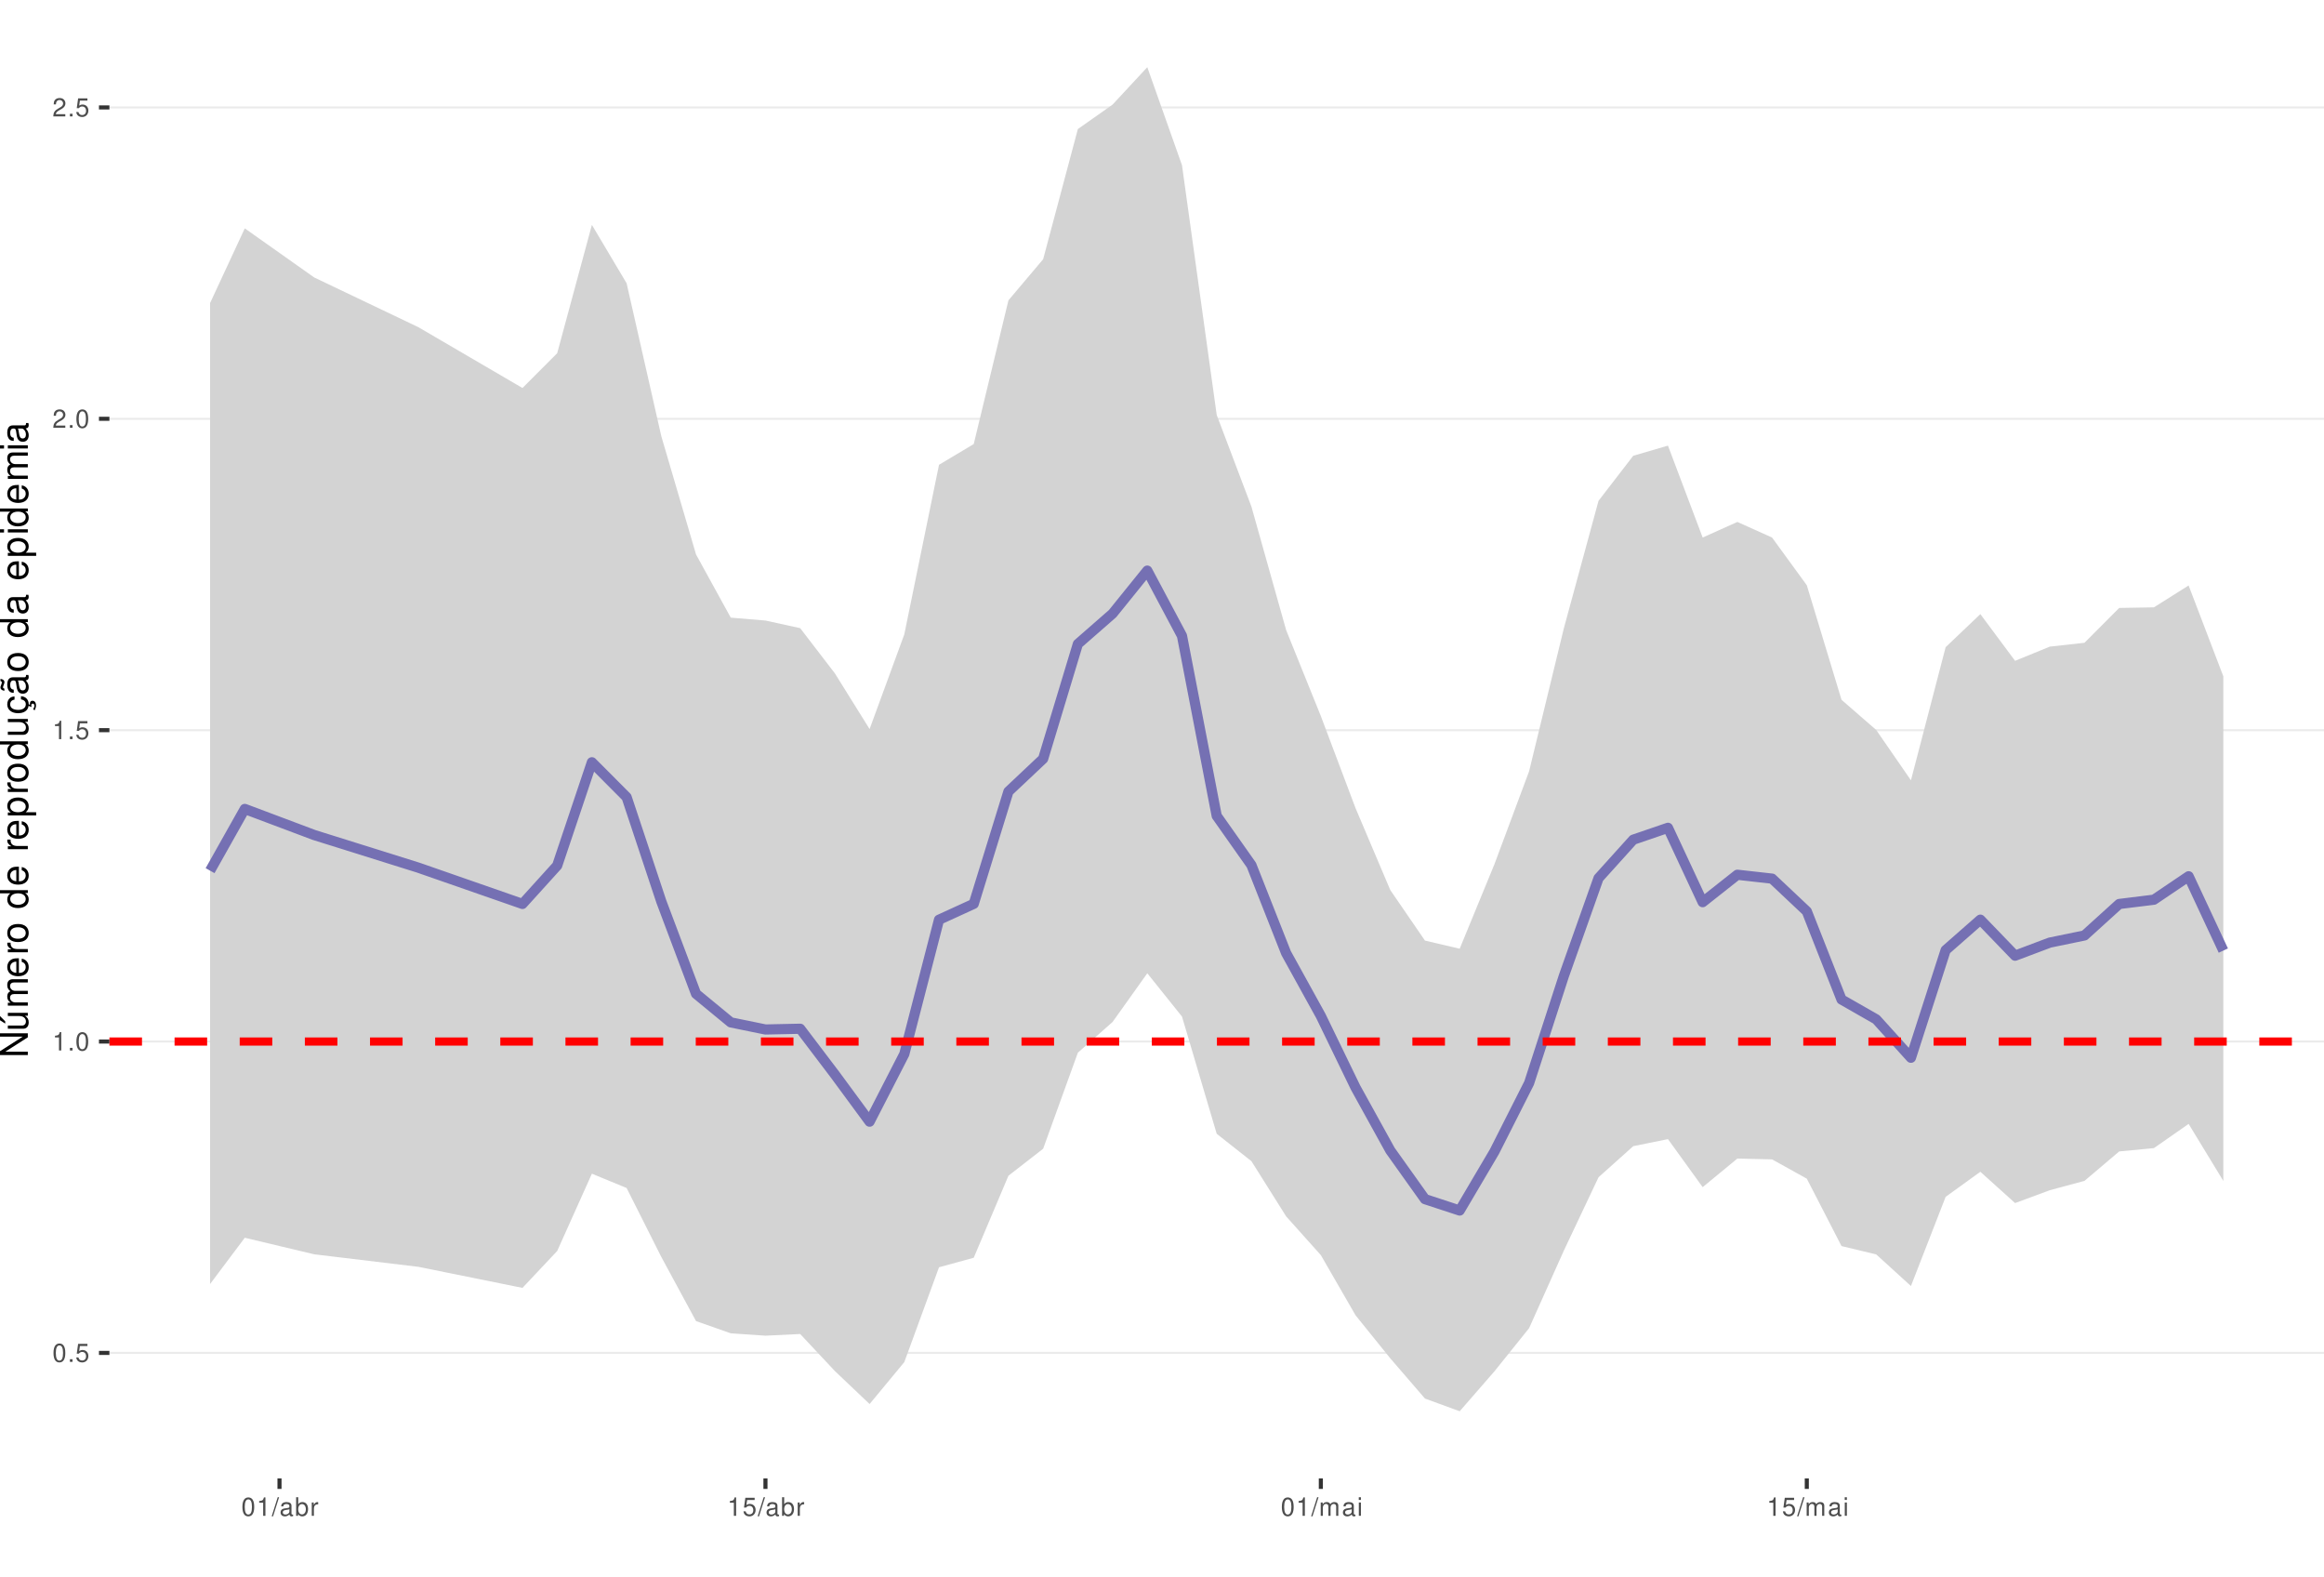
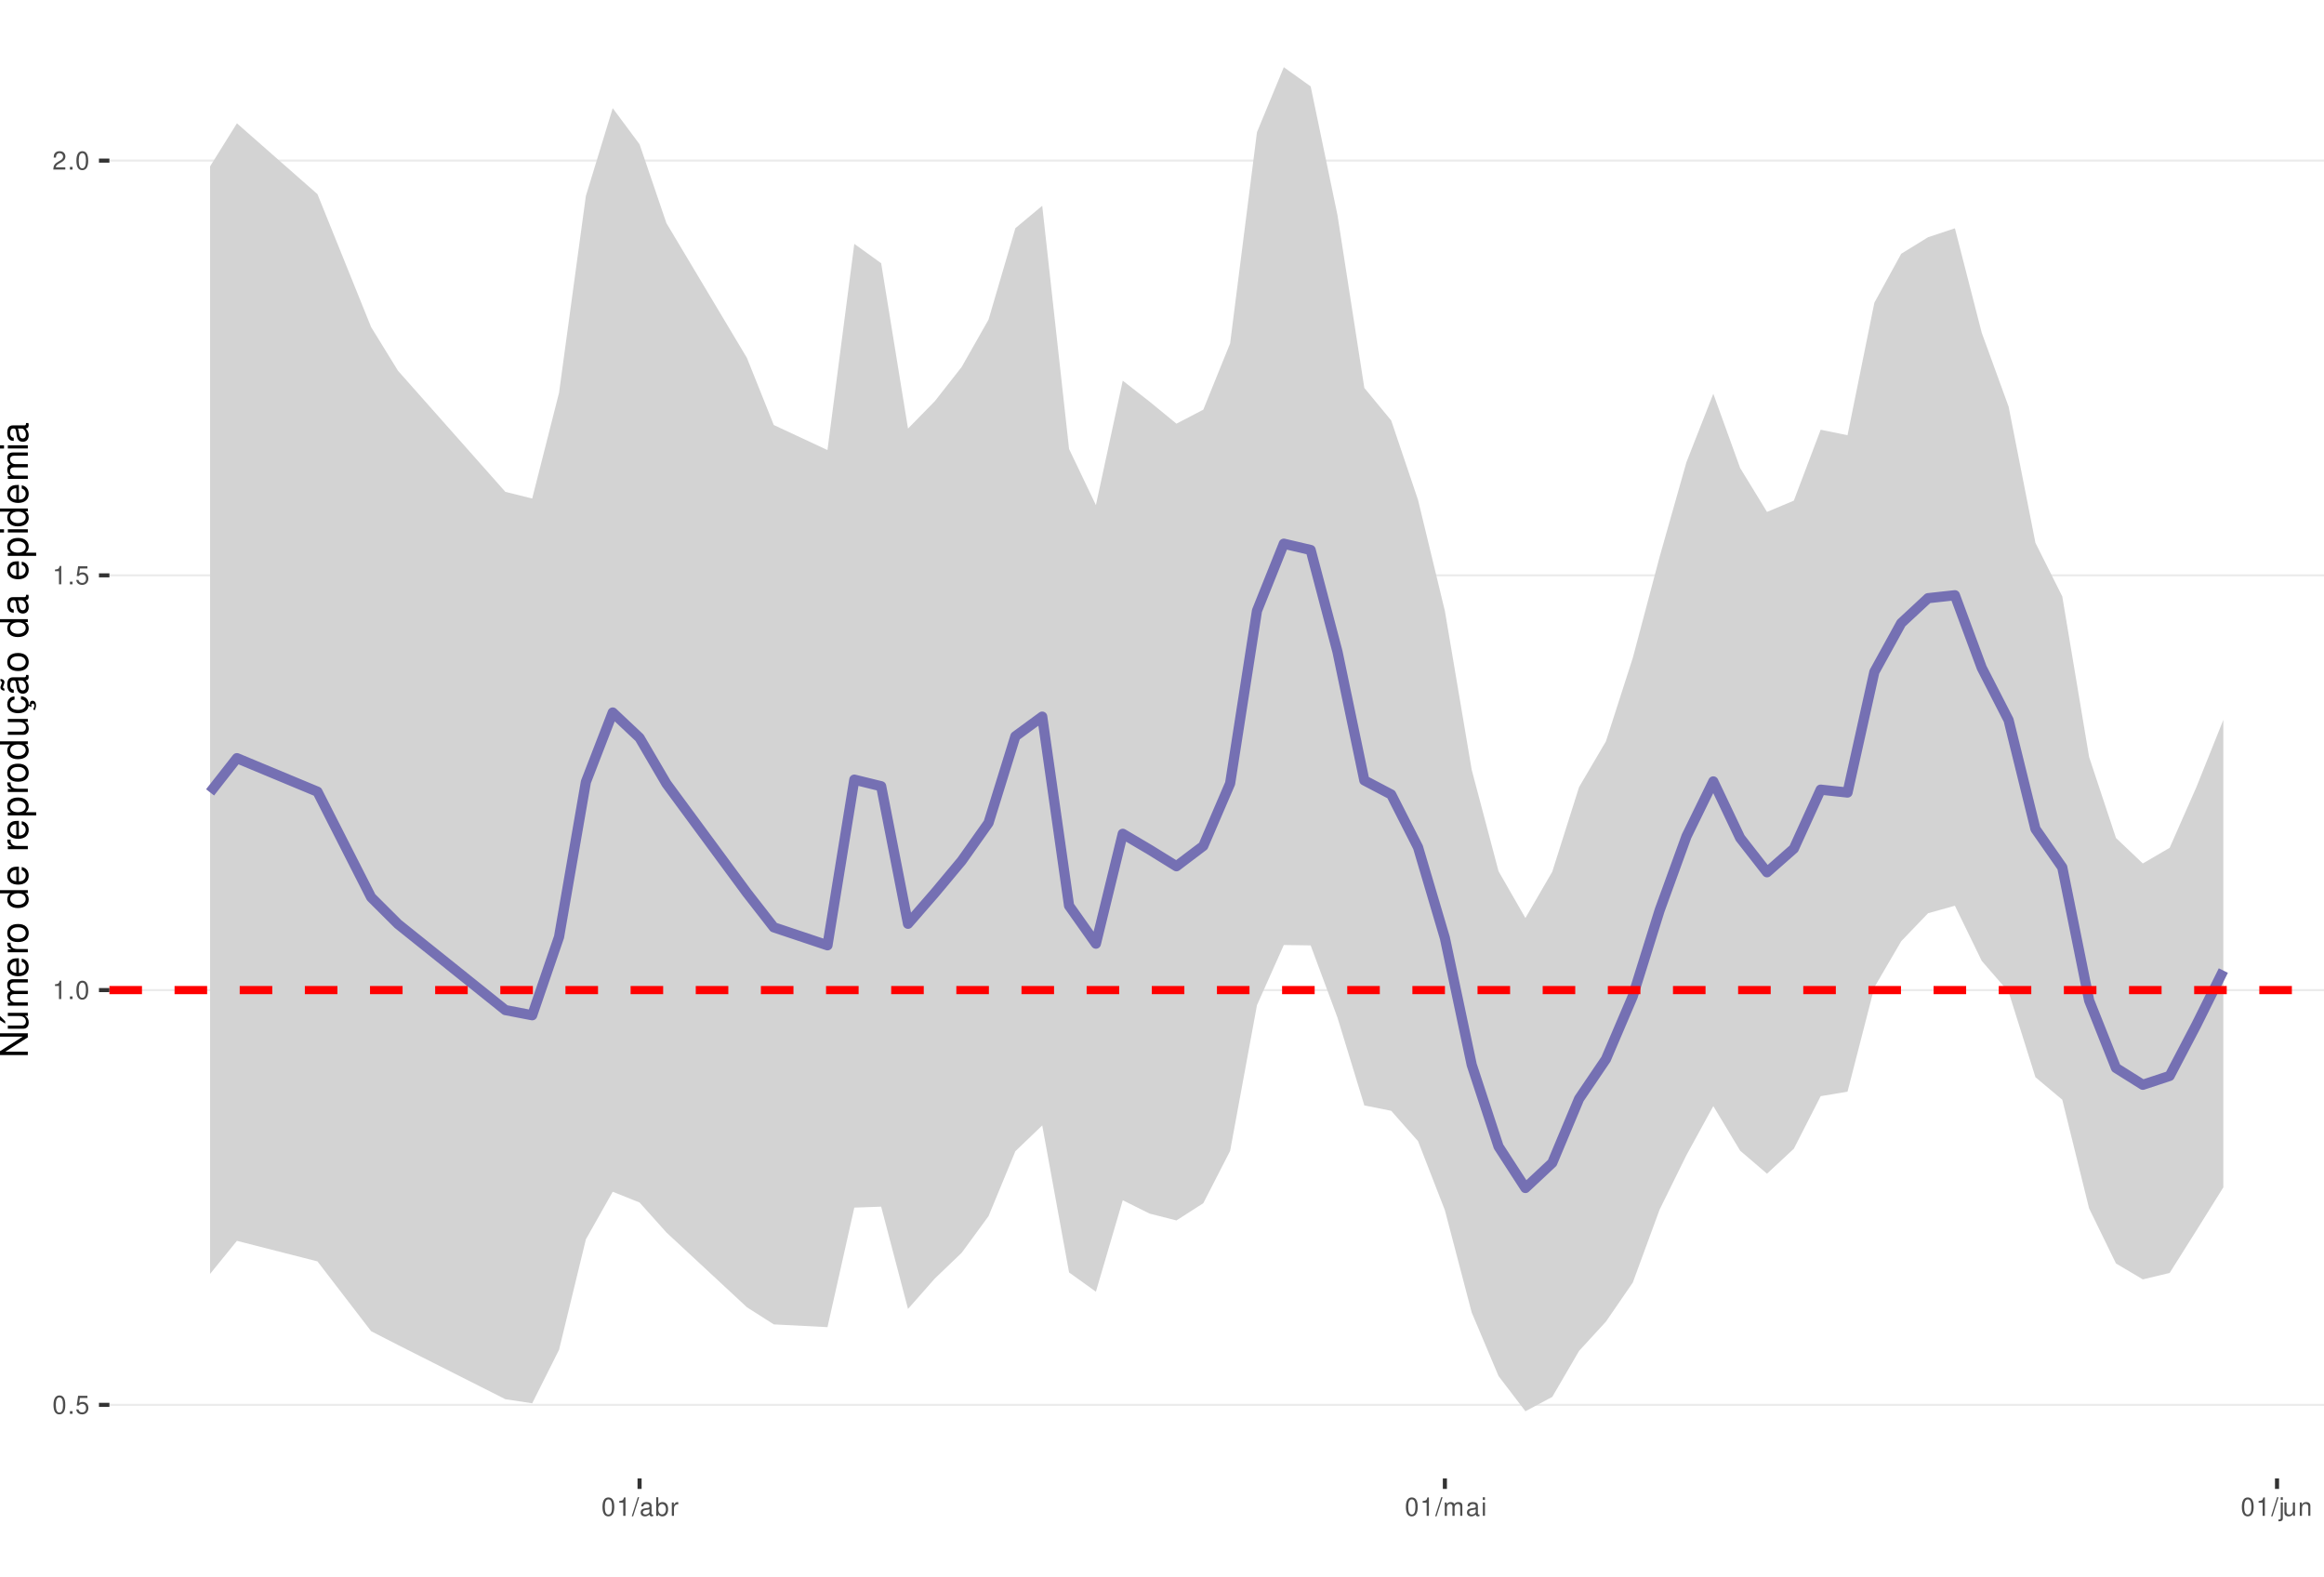
<svg xmlns="http://www.w3.org/2000/svg" xmlns:xlink="http://www.w3.org/1999/xlink" width="609pt" height="413pt" viewBox="0 0 609 413" version="1.1">
  <defs>
    <g>
      <symbol overflow="visible" id="glyph0-0">
        <path style="stroke:none;" d="" />
      </symbol>
      <symbol overflow="visible" id="glyph0-1">
        <path style="stroke:none;" d="M 1.828 -4.812 C 1.391 -4.812 0.984 -4.609 0.75 -4.281 C 0.438 -3.859 0.281 -3.219 0.281 -2.328 C 0.281 -0.703 0.812 0.156 1.828 0.156 C 2.828 0.156 3.375 -0.703 3.375 -2.297 C 3.375 -3.219 3.234 -3.844 2.922 -4.281 C 2.672 -4.625 2.281 -4.812 1.828 -4.812 Z M 1.828 -4.297 C 2.469 -4.297 2.781 -3.641 2.781 -2.344 C 2.781 -0.969 2.469 -0.328 1.812 -0.328 C 1.203 -0.328 0.891 -1 0.891 -2.328 C 0.891 -3.641 1.203 -4.297 1.828 -4.297 Z M 1.828 -4.297 " />
      </symbol>
      <symbol overflow="visible" id="glyph0-2">
        <path style="stroke:none;" d="M 1.266 -0.688 L 0.578 -0.688 L 0.578 0 L 1.266 0 Z M 1.266 -0.688 " />
      </symbol>
      <symbol overflow="visible" id="glyph0-3">
        <path style="stroke:none;" d="M 3.172 -4.719 L 0.734 -4.719 L 0.375 -2.156 L 0.922 -2.156 C 1.188 -2.469 1.422 -2.594 1.797 -2.594 C 2.422 -2.594 2.812 -2.156 2.812 -1.453 C 2.812 -0.781 2.422 -0.359 1.781 -0.359 C 1.266 -0.359 0.953 -0.625 0.812 -1.156 L 0.234 -1.156 C 0.312 -0.766 0.375 -0.578 0.516 -0.406 C 0.781 -0.047 1.266 0.156 1.797 0.156 C 2.75 0.156 3.422 -0.547 3.422 -1.531 C 3.422 -2.469 2.797 -3.109 1.891 -3.109 C 1.562 -3.109 1.297 -3.016 1.016 -2.828 L 1.203 -4.141 L 3.172 -4.141 Z M 3.172 -4.719 " />
      </symbol>
      <symbol overflow="visible" id="glyph0-4">
        <path style="stroke:none;" d="M 1.719 -3.422 L 1.719 0 L 2.312 0 L 2.312 -4.812 L 1.922 -4.812 C 1.719 -4.078 1.578 -3.969 0.672 -3.859 L 0.672 -3.422 Z M 1.719 -3.422 " />
      </symbol>
      <symbol overflow="visible" id="glyph0-5">
        <path style="stroke:none;" d="M 3.375 -0.578 L 0.891 -0.578 C 0.938 -0.984 1.156 -1.234 1.734 -1.578 L 2.406 -1.953 C 3.062 -2.328 3.406 -2.812 3.406 -3.406 C 3.406 -3.812 3.234 -4.188 2.969 -4.438 C 2.688 -4.688 2.344 -4.812 1.891 -4.812 C 1.297 -4.812 0.844 -4.594 0.578 -4.188 C 0.422 -3.938 0.344 -3.641 0.328 -3.141 L 0.922 -3.141 C 0.938 -3.469 0.984 -3.672 1.062 -3.828 C 1.219 -4.125 1.516 -4.297 1.875 -4.297 C 2.406 -4.297 2.797 -3.906 2.797 -3.391 C 2.797 -3.016 2.578 -2.672 2.156 -2.438 L 1.547 -2.078 C 0.562 -1.516 0.281 -1.062 0.219 0 L 3.375 0 Z M 3.375 -0.578 " />
      </symbol>
      <symbol overflow="visible" id="glyph0-6">
        <path style="stroke:none;" d="M 1.531 -4.859 L -0.047 0.141 L 0.312 0.141 L 1.891 -4.859 Z M 1.531 -4.859 " />
      </symbol>
      <symbol overflow="visible" id="glyph0-7">
        <path style="stroke:none;" d="M 3.562 -0.328 C 3.5 -0.312 3.469 -0.312 3.438 -0.312 C 3.25 -0.312 3.141 -0.406 3.141 -0.578 L 3.141 -2.641 C 3.141 -3.25 2.688 -3.594 1.828 -3.594 C 1.312 -3.594 0.906 -3.438 0.672 -3.188 C 0.516 -3 0.453 -2.797 0.438 -2.453 L 0.984 -2.453 C 1.031 -2.875 1.297 -3.078 1.812 -3.078 C 2.312 -3.078 2.594 -2.891 2.594 -2.562 L 2.594 -2.406 C 2.578 -2.172 2.469 -2.078 2.016 -2.031 C 1.219 -1.922 1.109 -1.891 0.891 -1.812 C 0.484 -1.641 0.281 -1.328 0.281 -0.875 C 0.281 -0.25 0.719 0.156 1.422 0.156 C 1.859 0.156 2.219 0 2.609 -0.359 C 2.656 0 2.828 0.156 3.188 0.156 C 3.297 0.156 3.375 0.141 3.562 0.094 Z M 2.594 -1.094 C 2.594 -0.906 2.531 -0.797 2.375 -0.641 C 2.141 -0.438 1.875 -0.328 1.547 -0.328 C 1.109 -0.328 0.859 -0.547 0.859 -0.891 C 0.859 -1.266 1.094 -1.438 1.703 -1.531 C 2.297 -1.609 2.406 -1.641 2.594 -1.719 Z M 2.594 -1.094 " />
      </symbol>
      <symbol overflow="visible" id="glyph0-8">
        <path style="stroke:none;" d="M 0.359 -4.859 L 0.359 0 L 0.859 0 L 0.859 -0.453 C 1.125 -0.047 1.484 0.156 1.969 0.156 C 2.875 0.156 3.484 -0.594 3.484 -1.75 C 3.484 -2.891 2.922 -3.594 1.984 -3.594 C 1.516 -3.594 1.172 -3.406 0.906 -3.016 L 0.906 -4.859 Z M 1.891 -3.062 C 2.5 -3.062 2.906 -2.531 2.906 -1.703 C 2.906 -0.906 2.484 -0.359 1.891 -0.359 C 1.297 -0.359 0.906 -0.906 0.906 -1.719 C 0.906 -2.531 1.297 -3.062 1.891 -3.062 Z M 1.891 -3.062 " />
      </symbol>
      <symbol overflow="visible" id="glyph0-9">
        <path style="stroke:none;" d="M 0.453 -3.484 L 0.453 0 L 1.016 0 L 1.016 -1.812 C 1.031 -2.656 1.375 -3.016 2.141 -3 L 2.141 -3.562 C 2.047 -3.578 1.984 -3.594 1.922 -3.594 C 1.562 -3.594 1.297 -3.375 0.969 -2.859 L 0.969 -3.484 Z M 0.453 -3.484 " />
      </symbol>
      <symbol overflow="visible" id="glyph0-10">
        <path style="stroke:none;" d="M 0.469 -3.484 L 0.469 0 L 1.031 0 L 1.031 -2.188 C 1.031 -2.703 1.391 -3.109 1.844 -3.109 C 2.25 -3.109 2.484 -2.844 2.484 -2.406 L 2.484 0 L 3.047 0 L 3.047 -2.188 C 3.047 -2.703 3.422 -3.109 3.875 -3.109 C 4.266 -3.109 4.516 -2.844 4.516 -2.406 L 4.516 0 L 5.078 0 L 5.078 -2.609 C 5.078 -3.234 4.719 -3.594 4.062 -3.594 C 3.594 -3.594 3.312 -3.453 2.984 -3.062 C 2.781 -3.422 2.5 -3.594 2.047 -3.594 C 1.578 -3.594 1.266 -3.422 0.984 -3 L 0.984 -3.484 Z M 0.469 -3.484 " />
      </symbol>
      <symbol overflow="visible" id="glyph0-11">
        <path style="stroke:none;" d="M 1 -3.484 L 0.453 -3.484 L 0.453 0 L 1 0 Z M 1 -4.859 L 0.438 -4.859 L 0.438 -4.156 L 1 -4.156 Z M 1 -4.859 " />
      </symbol>
+       <symbol overflow="visible" id="glyph0-12">
+         <path style="stroke:none;" d="M 0.469 -3.484 L 0.469 0.5 C 0.469 0.859 0.359 0.969 0.016 0.969 C -0.031 0.969 -0.047 0.969 -0.125 0.953 L -0.125 1.438 C -0.047 1.438 -0.016 1.453 0.062 1.453 C 0.688 1.453 1.016 1.203 1.016 0.719 L 1.016 -3.484 Z M 1.016 -4.859 L 0.469 -4.859 L 0.469 -4.156 L 1.016 -4.156 Z M 1.016 -4.859 " />
+       </symbol>
+       <symbol overflow="visible" id="glyph0-13">
+         <path style="stroke:none;" d="M 3.203 0 L 3.203 -3.484 L 2.656 -3.484 L 2.656 -1.516 C 2.656 -0.797 2.281 -0.328 1.703 -0.328 C 1.266 -0.328 0.984 -0.594 0.984 -1.016 L 0.984 -3.484 L 0.438 -3.484 L 0.438 -0.797 C 0.438 -0.219 0.859 0.156 1.547 0.156 C 2.062 0.156 2.391 -0.031 2.703 -0.484 L 2.703 0 Z M 3.203 0 " />
+       </symbol>
+       <symbol overflow="visible" id="glyph0-14">
+         <path style="stroke:none;" d="M 0.469 -3.484 L 0.469 0 L 1.031 0 L 1.031 -1.922 C 1.031 -2.641 1.391 -3.109 1.969 -3.109 C 2.406 -3.109 2.688 -2.828 2.688 -2.422 L 2.688 0 L 3.234 0 L 3.234 -2.641 C 3.234 -3.219 2.812 -3.594 2.141 -3.594 C 1.625 -3.594 1.281 -3.391 0.984 -2.906 L 0.984 -3.484 Z M 0.469 -3.484 " />
+       </symbol>
      <symbol overflow="visible" id="glyph1-0">
        <path style="stroke:none;" d="" />
      </symbol>
      <symbol overflow="visible" id="glyph1-1">
        <path style="stroke:none;" d="M -7.297 -6.453 L -7.297 -5.578 L -1.328 -5.578 L -7.297 -1.766 L -7.297 -0.766 L 0 -0.766 L 0 -1.641 L -5.906 -1.641 L 0 -5.406 L 0 -6.453 Z M -7.297 -6.453 " />
      </symbol>
      <symbol overflow="visible" id="glyph1-2">
        <path style="stroke:none;" d="M 0 -4.812 L -5.234 -4.812 L -5.234 -3.984 L -2.266 -3.984 C -1.203 -3.984 -0.5 -3.438 -0.5 -2.562 C -0.5 -1.906 -0.906 -1.484 -1.531 -1.484 L -5.234 -1.484 L -5.234 -0.656 L -1.203 -0.656 C -0.328 -0.656 0.234 -1.297 0.234 -2.312 C 0.234 -3.094 -0.047 -3.578 -0.734 -4.062 L 0 -4.062 Z M -7.406 -2.953 L -5.922 -2 L -5.922 -2.594 L -7.406 -4.094 Z M -7.406 -2.953 " />
      </symbol>
      <symbol overflow="visible" id="glyph1-3">
        <path style="stroke:none;" d="M -5.234 -0.703 L 0 -0.703 L 0 -1.547 L -3.297 -1.547 C -4.047 -1.547 -4.656 -2.094 -4.656 -2.766 C -4.656 -3.391 -4.281 -3.734 -3.609 -3.734 L 0 -3.734 L 0 -4.578 L -3.297 -4.578 C -4.047 -4.578 -4.656 -5.125 -4.656 -5.812 C -4.656 -6.422 -4.266 -6.781 -3.609 -6.781 L 0 -6.781 L 0 -7.625 L -3.938 -7.625 C -4.875 -7.625 -5.391 -7.078 -5.391 -6.094 C -5.391 -5.406 -5.188 -4.984 -4.594 -4.484 C -5.156 -4.188 -5.391 -3.766 -5.391 -3.078 C -5.391 -2.375 -5.125 -1.906 -4.5 -1.469 L -5.234 -1.469 Z M -5.234 -0.703 " />
      </symbol>
      <symbol overflow="visible" id="glyph1-4">
        <path style="stroke:none;" d="M -2.344 -5.125 C -3.141 -5.125 -3.625 -5.062 -4.016 -4.922 C -4.875 -4.578 -5.391 -3.781 -5.391 -2.797 C -5.391 -1.344 -4.281 -0.406 -2.547 -0.406 C -0.812 -0.406 0.234 -1.297 0.234 -2.781 C 0.234 -3.984 -0.453 -4.812 -1.594 -5.016 L -1.594 -4.188 C -0.906 -3.953 -0.547 -3.484 -0.547 -2.812 C -0.547 -2.281 -0.781 -1.828 -1.219 -1.547 C -1.516 -1.344 -1.812 -1.281 -2.344 -1.266 Z M -3.016 -1.297 C -3.984 -1.359 -4.625 -1.953 -4.625 -2.797 C -4.625 -3.641 -3.953 -4.234 -3.016 -4.234 Z M -3.016 -1.297 " />
      </symbol>
      <symbol overflow="visible" id="glyph1-5">
        <path style="stroke:none;" d="M -5.234 -0.688 L 0 -0.688 L 0 -1.531 L -2.719 -1.531 C -3.984 -1.547 -4.547 -2.062 -4.516 -3.203 L -5.359 -3.203 C -5.375 -3.062 -5.391 -2.984 -5.391 -2.891 C -5.391 -2.344 -5.062 -1.938 -4.297 -1.453 L -5.234 -1.453 Z M -5.234 -0.688 " />
      </symbol>
      <symbol overflow="visible" id="glyph1-6">
        <path style="stroke:none;" d="M -5.391 -2.719 C -5.391 -1.234 -4.344 -0.359 -2.578 -0.359 C -0.812 -0.359 0.234 -1.234 0.234 -2.734 C 0.234 -4.203 -0.812 -5.094 -2.547 -5.094 C -4.359 -5.094 -5.391 -4.234 -5.391 -2.719 Z M -4.625 -2.734 C -4.625 -3.672 -3.844 -4.234 -2.547 -4.234 C -1.312 -4.234 -0.547 -3.656 -0.547 -2.734 C -0.547 -1.797 -1.312 -1.234 -2.578 -1.234 C -3.844 -1.234 -4.625 -1.797 -4.625 -2.734 Z M -4.625 -2.734 " />
      </symbol>
      <symbol overflow="visible" id="glyph1-7">
        <path style="stroke:none;" d="" />
      </symbol>
      <symbol overflow="visible" id="glyph1-8">
        <path style="stroke:none;" d="M -7.297 -4.953 L -7.297 -4.125 L -4.578 -4.125 C -5.109 -3.766 -5.391 -3.203 -5.391 -2.516 C -5.391 -1.156 -4.297 -0.266 -2.625 -0.266 C -0.859 -0.266 0.234 -1.125 0.234 -2.547 C 0.234 -3.266 -0.047 -3.766 -0.688 -4.203 L 0 -4.203 L 0 -4.953 Z M -4.609 -2.656 C -4.609 -3.547 -3.812 -4.125 -2.562 -4.125 C -1.344 -4.125 -0.547 -3.547 -0.547 -2.656 C -0.547 -1.734 -1.359 -1.125 -2.578 -1.125 C -3.797 -1.125 -4.609 -1.734 -4.609 -2.656 Z M -4.609 -2.656 " />
      </symbol>
      <symbol overflow="visible" id="glyph1-9">
        <path style="stroke:none;" d="M 2.188 -0.547 L 2.188 -1.375 L -0.547 -1.375 C -0.016 -1.812 0.234 -2.312 0.234 -2.984 C 0.234 -4.344 -0.859 -5.234 -2.531 -5.234 C -4.297 -5.234 -5.391 -4.375 -5.391 -2.984 C -5.391 -2.266 -5.062 -1.703 -4.453 -1.312 L -5.234 -1.312 L -5.234 -0.547 Z M -4.609 -2.844 C -4.609 -3.766 -3.797 -4.359 -2.547 -4.359 C -1.359 -4.359 -0.547 -3.75 -0.547 -2.844 C -0.547 -1.953 -1.344 -1.375 -2.578 -1.375 C -3.812 -1.375 -4.609 -1.953 -4.609 -2.844 Z M -4.609 -2.844 " />
      </symbol>
      <symbol overflow="visible" id="glyph1-10">
        <path style="stroke:none;" d="M 0 -4.812 L -5.234 -4.812 L -5.234 -3.984 L -2.266 -3.984 C -1.203 -3.984 -0.5 -3.438 -0.5 -2.562 C -0.5 -1.906 -0.906 -1.484 -1.531 -1.484 L -5.234 -1.484 L -5.234 -0.656 L -1.203 -0.656 C -0.328 -0.656 0.234 -1.297 0.234 -2.312 C 0.234 -3.094 -0.047 -3.578 -0.734 -4.062 L 0 -4.062 Z M 0 -4.812 " />
      </symbol>
      <symbol overflow="visible" id="glyph1-11">
        <path style="stroke:none;" d="M 0.234 -2.641 C 0.234 -3.875 -0.547 -4.703 -1.797 -4.766 L -1.797 -3.938 C -0.953 -3.797 -0.531 -3.359 -0.531 -2.656 C -0.531 -1.734 -1.281 -1.188 -2.516 -1.188 C -3.844 -1.188 -4.625 -1.719 -4.625 -2.625 C -4.625 -3.328 -4.203 -3.766 -3.484 -3.875 L -3.484 -4.703 C -3.984 -4.672 -4.312 -4.562 -4.609 -4.359 C -5.094 -4 -5.391 -3.375 -5.391 -2.641 C -5.391 -1.219 -4.266 -0.312 -2.531 -0.312 C -1.469 -0.312 -0.625 -0.672 -0.156 -1.312 C 0.047 -1.594 0.125 -1.812 0.203 -2.25 L 0.922 -1.938 L 0.984 -2.062 C 0.938 -2.188 0.906 -2.25 0.906 -2.375 C 0.906 -2.656 1.047 -2.828 1.281 -2.828 C 1.547 -2.828 1.734 -2.594 1.734 -2.297 C 1.734 -2.031 1.672 -1.844 1.438 -1.406 L 1.406 -1.312 L 1.812 -1.094 C 2.078 -1.75 2.141 -1.953 2.141 -2.344 C 2.141 -3.109 1.781 -3.578 1.203 -3.578 C 0.781 -3.578 0.547 -3.297 0.547 -2.797 C 0.547 -2.703 0.547 -2.641 0.562 -2.516 Z M 0.234 -2.641 " />
      </symbol>
      <symbol overflow="visible" id="glyph1-12">
        <path style="stroke:none;" d="M -0.484 -5.344 C -0.469 -5.266 -0.469 -5.219 -0.469 -5.172 C -0.469 -4.875 -0.625 -4.719 -0.875 -4.719 L -3.953 -4.719 C -4.891 -4.719 -5.391 -4.047 -5.391 -2.75 C -5.391 -1.984 -5.172 -1.375 -4.781 -1.016 C -4.516 -0.766 -4.203 -0.672 -3.688 -0.656 L -3.688 -1.484 C -4.328 -1.562 -4.625 -1.938 -4.625 -2.719 C -4.625 -3.484 -4.344 -3.891 -3.844 -3.891 L -3.625 -3.891 C -3.266 -3.875 -3.125 -3.703 -3.047 -3.016 C -2.891 -1.844 -2.844 -1.656 -2.719 -1.344 C -2.453 -0.734 -2 -0.422 -1.312 -0.422 C -0.375 -0.422 0.234 -1.078 0.234 -2.141 C 0.234 -2.797 0 -3.328 -0.547 -3.922 C 0 -3.984 0.234 -4.234 0.234 -4.781 C 0.234 -4.953 0.203 -5.062 0.141 -5.344 Z M -1.656 -3.891 C -1.375 -3.891 -1.203 -3.812 -0.969 -3.562 C -0.656 -3.219 -0.5 -2.812 -0.5 -2.312 C -0.5 -1.672 -0.812 -1.297 -1.344 -1.297 C -1.891 -1.297 -2.172 -1.656 -2.297 -2.547 C -2.422 -3.438 -2.453 -3.609 -2.594 -3.891 Z M -7.172 -3.75 C -6.922 -3.672 -6.812 -3.547 -6.812 -3.375 C -6.812 -3.25 -6.875 -2.984 -6.984 -2.734 C -7.156 -2.312 -7.172 -2.25 -7.172 -2.047 C -7.172 -1.594 -6.797 -1.297 -6.141 -1.188 L -6.141 -1.766 C -6.375 -1.812 -6.5 -1.938 -6.5 -2.094 C -6.5 -2.203 -6.469 -2.344 -6.375 -2.578 C -6.156 -3.156 -6.125 -3.234 -6.125 -3.438 C -6.125 -3.922 -6.484 -4.219 -7.172 -4.312 Z M -7.172 -3.75 " />
      </symbol>
      <symbol overflow="visible" id="glyph1-13">
        <path style="stroke:none;" d="M -0.484 -5.344 C -0.469 -5.266 -0.469 -5.219 -0.469 -5.172 C -0.469 -4.875 -0.625 -4.719 -0.875 -4.719 L -3.953 -4.719 C -4.891 -4.719 -5.391 -4.047 -5.391 -2.75 C -5.391 -1.984 -5.172 -1.375 -4.781 -1.016 C -4.516 -0.766 -4.203 -0.672 -3.688 -0.656 L -3.688 -1.484 C -4.328 -1.562 -4.625 -1.938 -4.625 -2.719 C -4.625 -3.484 -4.344 -3.891 -3.844 -3.891 L -3.625 -3.891 C -3.266 -3.875 -3.125 -3.703 -3.047 -3.016 C -2.891 -1.844 -2.844 -1.656 -2.719 -1.344 C -2.453 -0.734 -2 -0.422 -1.312 -0.422 C -0.375 -0.422 0.234 -1.078 0.234 -2.141 C 0.234 -2.797 0 -3.328 -0.547 -3.922 C 0 -3.984 0.234 -4.234 0.234 -4.781 C 0.234 -4.953 0.203 -5.062 0.141 -5.344 Z M -1.656 -3.891 C -1.375 -3.891 -1.203 -3.812 -0.969 -3.562 C -0.656 -3.219 -0.5 -2.812 -0.5 -2.312 C -0.5 -1.672 -0.812 -1.297 -1.344 -1.297 C -1.891 -1.297 -2.172 -1.656 -2.297 -2.547 C -2.422 -3.438 -2.453 -3.609 -2.594 -3.891 Z M -1.656 -3.891 " />
      </symbol>
      <symbol overflow="visible" id="glyph1-14">
        <path style="stroke:none;" d="M -5.234 -1.5 L -5.234 -0.672 L 0 -0.672 L 0 -1.5 Z M -7.297 -1.5 L -7.297 -0.656 L -6.234 -0.656 L -6.234 -1.5 Z M -7.297 -1.5 " />
      </symbol>
    </g>
    <clipPath id="clip1">
      <path d="M 28.672 0 L 609 0 L 609 387.328 L 28.672 387.328 Z M 28.672 0 " />
    </clipPath>
    <clipPath id="clip2">
-       <path d="M 28.672 354 L 609 354 L 609 355 L 28.672 355 Z M 28.672 354 " />
+       <path d="M 28.672 367 L 609 367 L 609 369 L 28.672 369 Z M 28.672 367 " />
    </clipPath>
    <clipPath id="clip3">
-       <path d="M 28.672 272 L 609 272 L 609 274 L 28.672 274 Z M 28.672 272 " />
+       <path d="M 28.672 259 L 609 259 L 609 260 L 28.672 260 Z M 28.672 259 " />
    </clipPath>
    <clipPath id="clip4">
-       <path d="M 28.672 191 L 609 191 L 609 192 L 28.672 192 Z M 28.672 191 " />
+       <path d="M 28.672 150 L 609 150 L 609 151 L 28.672 151 Z M 28.672 150 " />
    </clipPath>
    <clipPath id="clip5">
-       <path d="M 28.672 109 L 609 109 L 609 110 L 28.672 110 Z M 28.672 109 " />
+       <path d="M 28.672 41 L 609 41 L 609 43 L 28.672 43 Z M 28.672 41 " />
    </clipPath>
    <clipPath id="clip6">
-       <path d="M 28.672 27 L 609 27 L 609 29 L 28.672 29 Z M 28.672 27 " />
-     </clipPath>
-     <clipPath id="clip7">
-       <path d="M 28.672 271 L 609 271 L 609 274 L 28.672 274 Z M 28.672 271 " />
+       <path d="M 28.672 258 L 609 258 L 609 261 L 28.672 261 Z M 28.672 258 " />
    </clipPath>
  </defs>
  <g id="surface31">
    <rect x="0" y="0" width="609" height="413" style="fill:rgb(100%,100%,100%);fill-opacity:1;stroke:none;" />
    <rect x="0" y="0" width="609" height="413" style="fill:rgb(100%,100%,100%);fill-opacity:1;stroke:none;" />
    <path style="fill:none;stroke-width:1.067;stroke-linecap:round;stroke-linejoin:round;stroke:rgb(100%,100%,100%);stroke-opacity:1;stroke-miterlimit:10;" d="M 0 413 L 609 413 L 609 0 L 0 0 Z M 0 413 " />
    <g clip-path="url(#clip1)" clip-rule="nonzero">
      <path style=" stroke:none;fill-rule:nonzero;fill:rgb(100%,100%,100%);fill-opacity:1;" d="M 28.672 387.328 L 609 387.328 L 609 0 L 28.672 0 Z M 28.672 387.328 " />
    </g>
    <g clip-path="url(#clip2)" clip-rule="nonzero">
-       <path style="fill:none;stroke-width:0.533;stroke-linecap:butt;stroke-linejoin:round;stroke:rgb(92.157%,92.157%,92.157%);stroke-opacity:1;stroke-miterlimit:10;" d="M 28.672 354.434 L 609 354.434 " />
+       <path style="fill:none;stroke-width:0.533;stroke-linecap:butt;stroke-linejoin:round;stroke:rgb(92.157%,92.157%,92.157%);stroke-opacity:1;stroke-miterlimit:10;" d="M 28.672 368.043 L 609 368.043 " />
    </g>
    <g clip-path="url(#clip3)" clip-rule="nonzero">
-       <path style="fill:none;stroke-width:0.533;stroke-linecap:butt;stroke-linejoin:round;stroke:rgb(92.157%,92.157%,92.157%);stroke-opacity:1;stroke-miterlimit:10;" d="M 28.672 272.863 L 609 272.863 " />
+       <path style="fill:none;stroke-width:0.533;stroke-linecap:butt;stroke-linejoin:round;stroke:rgb(92.157%,92.157%,92.157%);stroke-opacity:1;stroke-miterlimit:10;" d="M 28.672 259.387 L 609 259.387 " />
    </g>
    <g clip-path="url(#clip4)" clip-rule="nonzero">
-       <path style="fill:none;stroke-width:0.533;stroke-linecap:butt;stroke-linejoin:round;stroke:rgb(92.157%,92.157%,92.157%);stroke-opacity:1;stroke-miterlimit:10;" d="M 28.672 191.293 L 609 191.293 " />
+       <path style="fill:none;stroke-width:0.533;stroke-linecap:butt;stroke-linejoin:round;stroke:rgb(92.157%,92.157%,92.157%);stroke-opacity:1;stroke-miterlimit:10;" d="M 28.672 150.73 L 609 150.73 " />
    </g>
    <g clip-path="url(#clip5)" clip-rule="nonzero">
-       <path style="fill:none;stroke-width:0.533;stroke-linecap:butt;stroke-linejoin:round;stroke:rgb(92.157%,92.157%,92.157%);stroke-opacity:1;stroke-miterlimit:10;" d="M 28.672 109.719 L 609 109.719 " />
-     </g>
+       <path style="fill:none;stroke-width:0.533;stroke-linecap:butt;stroke-linejoin:round;stroke:rgb(92.157%,92.157%,92.157%);stroke-opacity:1;stroke-miterlimit:10;" d="M 28.672 42.074 L 609 42.074 " />
+     </g>
+     <path style=" stroke:none;fill-rule:nonzero;fill:rgb(82.745%,82.745%,82.745%);fill-opacity:1;" d="M 55.051 43.59 L 62.086 32.309 L 83.188 50.863 L 97.254 85.703 L 104.289 97.125 L 132.426 128.855 L 139.461 130.605 L 146.496 102.906 L 153.531 51.32 L 160.562 28.34 L 167.598 37.797 L 174.633 58.453 L 195.734 93.77 L 202.77 111.348 L 216.84 117.906 L 223.871 63.887 L 230.906 68.961 L 237.941 112.281 L 244.977 105.094 L 252.012 96.125 L 259.043 83.734 L 266.078 59.781 L 273.113 53.91 L 280.148 117.621 L 287.18 132.332 L 294.215 99.727 L 301.25 105.227 L 308.285 110.996 L 315.32 107.328 L 322.352 89.957 L 329.387 34.633 L 336.422 17.605 L 343.457 22.633 L 350.488 56.387 L 357.523 101.637 L 364.559 110.148 L 371.594 130.973 L 378.629 160.059 L 385.66 201.676 L 392.695 228.254 L 399.73 240.504 L 406.766 228.375 L 413.797 206.195 L 420.832 194.215 L 427.867 172.371 L 434.902 145.867 L 441.938 121.059 L 448.969 103.156 L 456.004 122.613 L 463.039 134.113 L 470.074 131.156 L 477.105 112.582 L 484.141 114.02 L 491.176 79.305 L 498.211 66.48 L 505.246 62.145 L 512.277 59.812 L 519.312 87.191 L 526.348 106.516 L 533.383 142.215 L 540.414 156.254 L 547.449 198.32 L 554.484 219.527 L 561.52 226.211 L 568.555 222.109 L 575.586 206.148 L 582.621 188.594 L 582.621 311.059 L 575.586 322.328 L 568.555 333.492 L 561.52 335.172 L 554.484 331.008 L 547.449 316.59 L 540.414 288.109 L 533.383 282.211 L 526.348 259.848 L 519.312 251.742 L 512.277 237.285 L 505.246 239.25 L 498.211 246.586 L 491.176 258.641 L 484.141 285.992 L 477.105 287.18 L 470.074 300.945 L 463.039 307.488 L 456.004 301.461 L 448.969 289.777 L 441.938 302.613 L 434.902 316.875 L 427.867 336.012 L 420.832 346.242 L 413.797 353.91 L 406.766 365.965 L 399.73 369.723 L 392.695 360.512 L 385.66 343.859 L 378.629 317.051 L 371.594 298.961 L 364.559 291.008 L 357.523 289.602 L 350.488 266.613 L 343.457 247.68 L 336.422 247.574 L 329.387 263.336 L 322.352 301.516 L 315.32 315.223 L 308.285 319.734 L 301.25 317.941 L 294.215 314.441 L 287.18 338.406 L 280.148 333.355 L 273.113 294.844 L 266.078 301.594 L 259.043 318.609 L 252.012 328.203 L 244.977 334.945 L 237.941 342.918 L 230.906 316.125 L 223.871 316.375 L 216.84 347.688 L 202.77 346.965 L 195.734 342.48 L 174.633 322.883 L 167.598 315.035 L 160.562 312.219 L 153.531 324.68 L 146.496 353.621 L 139.461 367.641 L 132.426 366.566 L 104.289 352.363 L 97.254 348.754 L 83.188 330.461 L 62.086 325.078 L 55.051 333.738 Z M 55.051 43.59 " />
+     <path style="fill:none;stroke-width:2.667;stroke-linecap:butt;stroke-linejoin:round;stroke:rgb(45.882%,43.922%,70.196%);stroke-opacity:1;stroke-miterlimit:10;" d="M 55.051 207.586 L 62.086 198.625 L 83.188 207.41 L 97.254 235.066 L 104.289 242.078 L 132.426 264.621 L 139.461 265.98 L 146.496 245.453 L 153.531 204.859 L 160.562 186.664 L 167.598 193.293 L 174.633 205.297 L 195.734 233.914 L 202.77 242.941 L 216.84 247.652 L 223.871 204.254 L 230.906 205.98 L 237.941 242.016 L 244.977 233.934 L 252.012 225.512 L 259.043 215.582 L 266.078 192.895 L 273.113 187.742 L 280.148 237.281 L 287.18 247.223 L 294.215 218.441 L 301.25 222.59 L 308.285 226.941 L 315.32 221.621 L 322.352 205.242 L 329.387 160.023 L 336.422 142.438 L 343.457 144.09 L 350.488 170.762 L 357.523 204.445 L 364.559 208.141 L 371.594 221.973 L 378.629 245.742 L 385.66 278.953 L 392.695 300.383 L 399.73 311.234 L 406.766 304.645 L 413.797 287.859 L 420.832 277.48 L 427.867 261 L 434.902 238.492 L 441.938 219.102 L 448.969 204.715 L 456.004 219.52 L 463.039 228.52 L 470.074 222.324 L 477.105 206.875 L 484.141 207.633 L 491.176 176.023 L 498.211 163.246 L 505.246 156.711 L 512.277 155.945 L 519.312 174.949 L 526.348 188.66 L 533.383 217.168 L 540.414 227.23 L 547.449 262.09 L 554.484 279.777 L 561.52 284.195 L 568.555 281.871 L 575.586 268.434 L 582.621 254.27 " />
    <g clip-path="url(#clip6)" clip-rule="nonzero">
-       <path style="fill:none;stroke-width:0.533;stroke-linecap:butt;stroke-linejoin:round;stroke:rgb(92.157%,92.157%,92.157%);stroke-opacity:1;stroke-miterlimit:10;" d="M 28.672 28.148 L 609 28.148 " />
-     </g>
-     <path style=" stroke:none;fill-rule:nonzero;fill:rgb(82.745%,82.745%,82.745%);fill-opacity:1;" d="M 55.051 79.398 L 64.145 59.828 L 82.34 72.691 L 109.625 85.711 L 136.914 101.648 L 146.012 92.535 L 155.105 58.918 L 164.203 74.211 L 173.297 114.289 L 182.395 145.258 L 191.492 161.809 L 200.586 162.57 L 209.684 164.566 L 218.777 176.406 L 227.875 191.004 L 236.973 166.188 L 246.066 121.766 L 255.164 116.336 L 264.258 78.684 L 273.355 67.914 L 282.453 33.809 L 291.547 27.402 L 300.645 17.605 L 309.738 43.285 L 318.836 108.703 L 327.934 132.73 L 337.027 165.066 L 346.125 187.598 L 355.219 211.723 L 364.316 233.168 L 373.41 246.418 L 382.508 248.547 L 391.605 226.434 L 400.699 202.055 L 409.797 164.629 L 418.891 131.207 L 427.988 119.402 L 437.086 116.746 L 446.18 140.824 L 455.277 136.738 L 464.371 140.832 L 473.469 153.324 L 482.566 183.332 L 491.66 191.242 L 500.758 204.426 L 509.852 169.547 L 518.949 160.887 L 528.047 173.125 L 537.141 169.406 L 546.238 168.395 L 555.332 159.27 L 564.43 159.113 L 573.523 153.383 L 582.621 177.195 L 582.621 309.383 L 573.523 294.441 L 564.43 300.785 L 555.332 301.656 L 546.238 309.363 L 537.141 311.82 L 528.047 315.18 L 518.949 306.984 L 509.852 313.551 L 500.758 336.914 L 491.66 328.633 L 482.566 326.449 L 473.469 308.785 L 464.371 303.738 L 455.277 303.52 L 446.18 311.012 L 437.086 298.43 L 427.988 300.273 L 418.891 308.422 L 409.797 327.648 L 400.699 347.953 L 391.605 359.273 L 382.508 369.723 L 373.41 366.395 L 364.316 355.855 L 355.219 344.578 L 346.125 328.82 L 337.027 318.66 L 327.934 304.207 L 318.836 297.031 L 309.738 266.32 L 300.645 254.98 L 291.547 267.738 L 282.453 275.781 L 273.355 300.945 L 264.258 308.023 L 255.164 329.508 L 246.066 332 L 236.973 356.844 L 227.875 367.832 L 218.777 359.188 L 209.684 349.484 L 200.586 349.926 L 191.492 349.301 L 182.395 346.102 L 173.297 329.301 L 164.203 311.234 L 155.105 307.484 L 146.012 327.734 L 136.914 337.402 L 109.625 331.883 L 82.34 328.605 L 64.145 324.27 L 55.051 336.387 Z M 55.051 79.398 " />
-     <path style="fill:none;stroke-width:2.667;stroke-linecap:butt;stroke-linejoin:round;stroke:rgb(45.882%,43.922%,70.196%);stroke-opacity:1;stroke-miterlimit:10;" d="M 55.051 228.094 L 64.145 211.926 L 82.34 218.762 L 109.625 227.312 L 136.914 236.816 L 146.012 226.77 L 155.105 199.699 L 164.203 208.832 L 173.297 236.18 L 182.395 260.355 L 191.492 267.848 L 200.586 269.707 L 209.684 269.512 L 218.777 281.496 L 227.875 293.859 L 236.973 276.141 L 246.066 240.957 L 255.164 236.793 L 264.258 207.363 L 273.355 198.789 L 282.453 168.707 L 291.547 160.758 L 300.645 149.492 L 309.738 166.578 L 318.836 213.742 L 327.934 226.645 L 337.027 249.691 L 346.125 266.168 L 355.219 284.922 L 364.316 301.391 L 373.41 314.152 L 382.508 317.137 L 391.605 301.715 L 400.699 283.738 L 409.797 255.707 L 418.891 230.066 L 427.988 219.984 L 437.086 216.871 L 446.18 236.352 L 455.277 229.168 L 464.371 230.188 L 473.469 238.754 L 482.566 261.852 L 491.66 267.047 L 500.758 277.113 L 509.852 248.926 L 518.949 240.938 L 528.047 250.371 L 537.141 246.949 L 546.238 245.07 L 555.332 236.828 L 564.43 235.707 L 573.523 229.566 L 582.621 249.035 " />
-     <g clip-path="url(#clip7)" clip-rule="nonzero">
-       <path style="fill:none;stroke-width:2.134;stroke-linecap:butt;stroke-linejoin:round;stroke:rgb(100%,0%,0%);stroke-opacity:1;stroke-dasharray:8.536,8.536;stroke-miterlimit:10;" d="M 28.672 272.863 L 609 272.863 " />
-     </g>
-     <g style="fill:rgb(30.196%,30.196%,30.196%);fill-opacity:1;">
-       <use xlink:href="#glyph0-1" x="13.738" y="356.781" />
-       <use xlink:href="#glyph0-2" x="17.738" y="356.781" />
-       <use xlink:href="#glyph0-3" x="19.738" y="356.781" />
-     </g>
-     <g style="fill:rgb(30.196%,30.196%,30.196%);fill-opacity:1;">
-       <use xlink:href="#glyph0-4" x="13.738" y="275.211" />
-       <use xlink:href="#glyph0-2" x="17.738" y="275.211" />
-       <use xlink:href="#glyph0-1" x="19.738" y="275.211" />
-     </g>
-     <g style="fill:rgb(30.196%,30.196%,30.196%);fill-opacity:1;">
-       <use xlink:href="#glyph0-4" x="13.738" y="193.641" />
-       <use xlink:href="#glyph0-2" x="17.738" y="193.641" />
-       <use xlink:href="#glyph0-3" x="19.738" y="193.641" />
-     </g>
-     <g style="fill:rgb(30.196%,30.196%,30.196%);fill-opacity:1;">
-       <use xlink:href="#glyph0-5" x="13.738" y="112.066" />
-       <use xlink:href="#glyph0-2" x="17.738" y="112.066" />
-       <use xlink:href="#glyph0-1" x="19.738" y="112.066" />
-     </g>
-     <g style="fill:rgb(30.196%,30.196%,30.196%);fill-opacity:1;">
-       <use xlink:href="#glyph0-5" x="13.738" y="30.496" />
-       <use xlink:href="#glyph0-2" x="17.738" y="30.496" />
-       <use xlink:href="#glyph0-3" x="19.738" y="30.496" />
-     </g>
-     <path style="fill:none;stroke-width:1.067;stroke-linecap:butt;stroke-linejoin:round;stroke:rgb(20%,20%,20%);stroke-opacity:1;stroke-miterlimit:10;" d="M 25.93 354.434 L 28.672 354.434 " />
-     <path style="fill:none;stroke-width:1.067;stroke-linecap:butt;stroke-linejoin:round;stroke:rgb(20%,20%,20%);stroke-opacity:1;stroke-miterlimit:10;" d="M 25.93 272.863 L 28.672 272.863 " />
-     <path style="fill:none;stroke-width:1.067;stroke-linecap:butt;stroke-linejoin:round;stroke:rgb(20%,20%,20%);stroke-opacity:1;stroke-miterlimit:10;" d="M 25.93 191.293 L 28.672 191.293 " />
-     <path style="fill:none;stroke-width:1.067;stroke-linecap:butt;stroke-linejoin:round;stroke:rgb(20%,20%,20%);stroke-opacity:1;stroke-miterlimit:10;" d="M 25.93 109.719 L 28.672 109.719 " />
-     <path style="fill:none;stroke-width:1.067;stroke-linecap:butt;stroke-linejoin:round;stroke:rgb(20%,20%,20%);stroke-opacity:1;stroke-miterlimit:10;" d="M 25.93 28.148 L 28.672 28.148 " />
-     <path style="fill:none;stroke-width:1.067;stroke-linecap:butt;stroke-linejoin:round;stroke:rgb(20%,20%,20%);stroke-opacity:1;stroke-miterlimit:10;" d="M 73.242 390.07 L 73.242 387.328 " />
-     <path style="fill:none;stroke-width:1.067;stroke-linecap:butt;stroke-linejoin:round;stroke:rgb(20%,20%,20%);stroke-opacity:1;stroke-miterlimit:10;" d="M 200.586 390.07 L 200.586 387.328 " />
-     <path style="fill:none;stroke-width:1.067;stroke-linecap:butt;stroke-linejoin:round;stroke:rgb(20%,20%,20%);stroke-opacity:1;stroke-miterlimit:10;" d="M 346.125 390.07 L 346.125 387.328 " />
-     <path style="fill:none;stroke-width:1.067;stroke-linecap:butt;stroke-linejoin:round;stroke:rgb(20%,20%,20%);stroke-opacity:1;stroke-miterlimit:10;" d="M 473.469 390.07 L 473.469 387.328 " />
-     <g style="fill:rgb(30.196%,30.196%,30.196%);fill-opacity:1;">
-       <use xlink:href="#glyph0-1" x="63.242" y="397.109" />
-       <use xlink:href="#glyph0-4" x="67.242" y="397.109" />
-       <use xlink:href="#glyph0-6" x="71.242" y="397.109" />
-       <use xlink:href="#glyph0-7" x="73.242" y="397.109" />
-       <use xlink:href="#glyph0-8" x="77.242" y="397.109" />
-       <use xlink:href="#glyph0-9" x="81.242" y="397.109" />
-     </g>
-     <g style="fill:rgb(30.196%,30.196%,30.196%);fill-opacity:1;">
-       <use xlink:href="#glyph0-4" x="190.586" y="397.109" />
-       <use xlink:href="#glyph0-3" x="194.586" y="397.109" />
-       <use xlink:href="#glyph0-6" x="198.586" y="397.109" />
-       <use xlink:href="#glyph0-7" x="200.586" y="397.109" />
-       <use xlink:href="#glyph0-8" x="204.586" y="397.109" />
-       <use xlink:href="#glyph0-9" x="208.586" y="397.109" />
-     </g>
-     <g style="fill:rgb(30.196%,30.196%,30.196%);fill-opacity:1;">
-       <use xlink:href="#glyph0-1" x="335.625" y="397.109" />
-       <use xlink:href="#glyph0-4" x="339.625" y="397.109" />
-       <use xlink:href="#glyph0-6" x="343.625" y="397.109" />
-       <use xlink:href="#glyph0-10" x="345.625" y="397.109" />
-       <use xlink:href="#glyph0-7" x="351.625" y="397.109" />
-       <use xlink:href="#glyph0-11" x="355.625" y="397.109" />
-     </g>
-     <g style="fill:rgb(30.196%,30.196%,30.196%);fill-opacity:1;">
-       <use xlink:href="#glyph0-4" x="462.969" y="397.109" />
-       <use xlink:href="#glyph0-3" x="466.969" y="397.109" />
-       <use xlink:href="#glyph0-6" x="470.969" y="397.109" />
-       <use xlink:href="#glyph0-10" x="472.969" y="397.109" />
-       <use xlink:href="#glyph0-7" x="478.969" y="397.109" />
-       <use xlink:href="#glyph0-11" x="482.969" y="397.109" />
+       <path style="fill:none;stroke-width:2.134;stroke-linecap:butt;stroke-linejoin:round;stroke:rgb(100%,0%,0%);stroke-opacity:1;stroke-dasharray:8.536,8.536;stroke-miterlimit:10;" d="M 28.672 259.387 L 609 259.387 " />
+     </g>
+     <g style="fill:rgb(30.196%,30.196%,30.196%);fill-opacity:1;">
+       <use xlink:href="#glyph0-1" x="13.738" y="370.391" />
+       <use xlink:href="#glyph0-2" x="17.738" y="370.391" />
+       <use xlink:href="#glyph0-3" x="19.738" y="370.391" />
+     </g>
+     <g style="fill:rgb(30.196%,30.196%,30.196%);fill-opacity:1;">
+       <use xlink:href="#glyph0-4" x="13.738" y="261.734" />
+       <use xlink:href="#glyph0-2" x="17.738" y="261.734" />
+       <use xlink:href="#glyph0-1" x="19.738" y="261.734" />
+     </g>
+     <g style="fill:rgb(30.196%,30.196%,30.196%);fill-opacity:1;">
+       <use xlink:href="#glyph0-4" x="13.738" y="153.078" />
+       <use xlink:href="#glyph0-2" x="17.738" y="153.078" />
+       <use xlink:href="#glyph0-3" x="19.738" y="153.078" />
+     </g>
+     <g style="fill:rgb(30.196%,30.196%,30.196%);fill-opacity:1;">
+       <use xlink:href="#glyph0-5" x="13.738" y="44.422" />
+       <use xlink:href="#glyph0-2" x="17.738" y="44.422" />
+       <use xlink:href="#glyph0-1" x="19.738" y="44.422" />
+     </g>
+     <path style="fill:none;stroke-width:1.067;stroke-linecap:butt;stroke-linejoin:round;stroke:rgb(20%,20%,20%);stroke-opacity:1;stroke-miterlimit:10;" d="M 25.93 368.043 L 28.672 368.043 " />
+     <path style="fill:none;stroke-width:1.067;stroke-linecap:butt;stroke-linejoin:round;stroke:rgb(20%,20%,20%);stroke-opacity:1;stroke-miterlimit:10;" d="M 25.93 259.387 L 28.672 259.387 " />
+     <path style="fill:none;stroke-width:1.067;stroke-linecap:butt;stroke-linejoin:round;stroke:rgb(20%,20%,20%);stroke-opacity:1;stroke-miterlimit:10;" d="M 25.93 150.73 L 28.672 150.73 " />
+     <path style="fill:none;stroke-width:1.067;stroke-linecap:butt;stroke-linejoin:round;stroke:rgb(20%,20%,20%);stroke-opacity:1;stroke-miterlimit:10;" d="M 25.93 42.074 L 28.672 42.074 " />
+     <path style="fill:none;stroke-width:1.067;stroke-linecap:butt;stroke-linejoin:round;stroke:rgb(20%,20%,20%);stroke-opacity:1;stroke-miterlimit:10;" d="M 167.598 390.07 L 167.598 387.328 " />
+     <path style="fill:none;stroke-width:1.067;stroke-linecap:butt;stroke-linejoin:round;stroke:rgb(20%,20%,20%);stroke-opacity:1;stroke-miterlimit:10;" d="M 378.629 390.07 L 378.629 387.328 " />
+     <path style="fill:none;stroke-width:1.067;stroke-linecap:butt;stroke-linejoin:round;stroke:rgb(20%,20%,20%);stroke-opacity:1;stroke-miterlimit:10;" d="M 596.691 390.07 L 596.691 387.328 " />
+     <g style="fill:rgb(30.196%,30.196%,30.196%);fill-opacity:1;">
+       <use xlink:href="#glyph0-1" x="157.598" y="397.109" />
+       <use xlink:href="#glyph0-4" x="161.598" y="397.109" />
+       <use xlink:href="#glyph0-6" x="165.598" y="397.109" />
+       <use xlink:href="#glyph0-7" x="167.598" y="397.109" />
+       <use xlink:href="#glyph0-8" x="171.598" y="397.109" />
+       <use xlink:href="#glyph0-9" x="175.598" y="397.109" />
+     </g>
+     <g style="fill:rgb(30.196%,30.196%,30.196%);fill-opacity:1;">
+       <use xlink:href="#glyph0-1" x="368.129" y="397.109" />
+       <use xlink:href="#glyph0-4" x="372.129" y="397.109" />
+       <use xlink:href="#glyph0-6" x="376.129" y="397.109" />
+       <use xlink:href="#glyph0-10" x="378.129" y="397.109" />
+       <use xlink:href="#glyph0-7" x="384.129" y="397.109" />
+       <use xlink:href="#glyph0-11" x="388.129" y="397.109" />
+     </g>
+     <g style="fill:rgb(30.196%,30.196%,30.196%);fill-opacity:1;">
+       <use xlink:href="#glyph0-1" x="587.191" y="397.109" />
+       <use xlink:href="#glyph0-4" x="591.191" y="397.109" />
+       <use xlink:href="#glyph0-6" x="595.191" y="397.109" />
+       <use xlink:href="#glyph0-12" x="597.191" y="397.109" />
+       <use xlink:href="#glyph0-13" x="598.191" y="397.109" />
+       <use xlink:href="#glyph0-14" x="602.191" y="397.109" />
    </g>
    <g style="fill:rgb(0%,0%,0%);fill-opacity:1;">
      <use xlink:href="#glyph1-1" x="7.29" y="277.164" />
      <use xlink:href="#glyph1-2" x="7.29" y="270.164" />
      <use xlink:href="#glyph1-3" x="7.29" y="264.164" />
      <use xlink:href="#glyph1-4" x="7.29" y="256.164" />
      <use xlink:href="#glyph1-5" x="7.29" y="250.164" />
      <use xlink:href="#glyph1-6" x="7.29" y="247.164" />
      <use xlink:href="#glyph1-7" x="7.29" y="241.164" />
      <use xlink:href="#glyph1-8" x="7.29" y="238.164" />
      <use xlink:href="#glyph1-4" x="7.29" y="232.164" />
      <use xlink:href="#glyph1-7" x="7.29" y="226.164" />
      <use xlink:href="#glyph1-5" x="7.29" y="223.164" />
      <use xlink:href="#glyph1-4" x="7.29" y="220.164" />
      <use xlink:href="#glyph1-9" x="7.29" y="214.164" />
      <use xlink:href="#glyph1-5" x="7.29" y="208.164" />
      <use xlink:href="#glyph1-6" x="7.29" y="205.164" />
      <use xlink:href="#glyph1-8" x="7.29" y="199.164" />
      <use xlink:href="#glyph1-10" x="7.29" y="193.164" />
      <use xlink:href="#glyph1-11" x="7.29" y="187.164" />
      <use xlink:href="#glyph1-12" x="7.29" y="182.164" />
      <use xlink:href="#glyph1-6" x="7.29" y="176.164" />
      <use xlink:href="#glyph1-7" x="7.29" y="170.164" />
      <use xlink:href="#glyph1-8" x="7.29" y="167.164" />
      <use xlink:href="#glyph1-13" x="7.29" y="161.164" />
      <use xlink:href="#glyph1-7" x="7.29" y="155.164" />
      <use xlink:href="#glyph1-4" x="7.29" y="152.164" />
      <use xlink:href="#glyph1-9" x="7.29" y="146.164" />
      <use xlink:href="#glyph1-14" x="7.29" y="140.164" />
      <use xlink:href="#glyph1-8" x="7.29" y="138.164" />
      <use xlink:href="#glyph1-4" x="7.29" y="132.164" />
      <use xlink:href="#glyph1-3" x="7.29" y="126.164" />
      <use xlink:href="#glyph1-14" x="7.29" y="118.164" />
      <use xlink:href="#glyph1-13" x="7.29" y="116.164" />
    </g>
  </g>
</svg>
